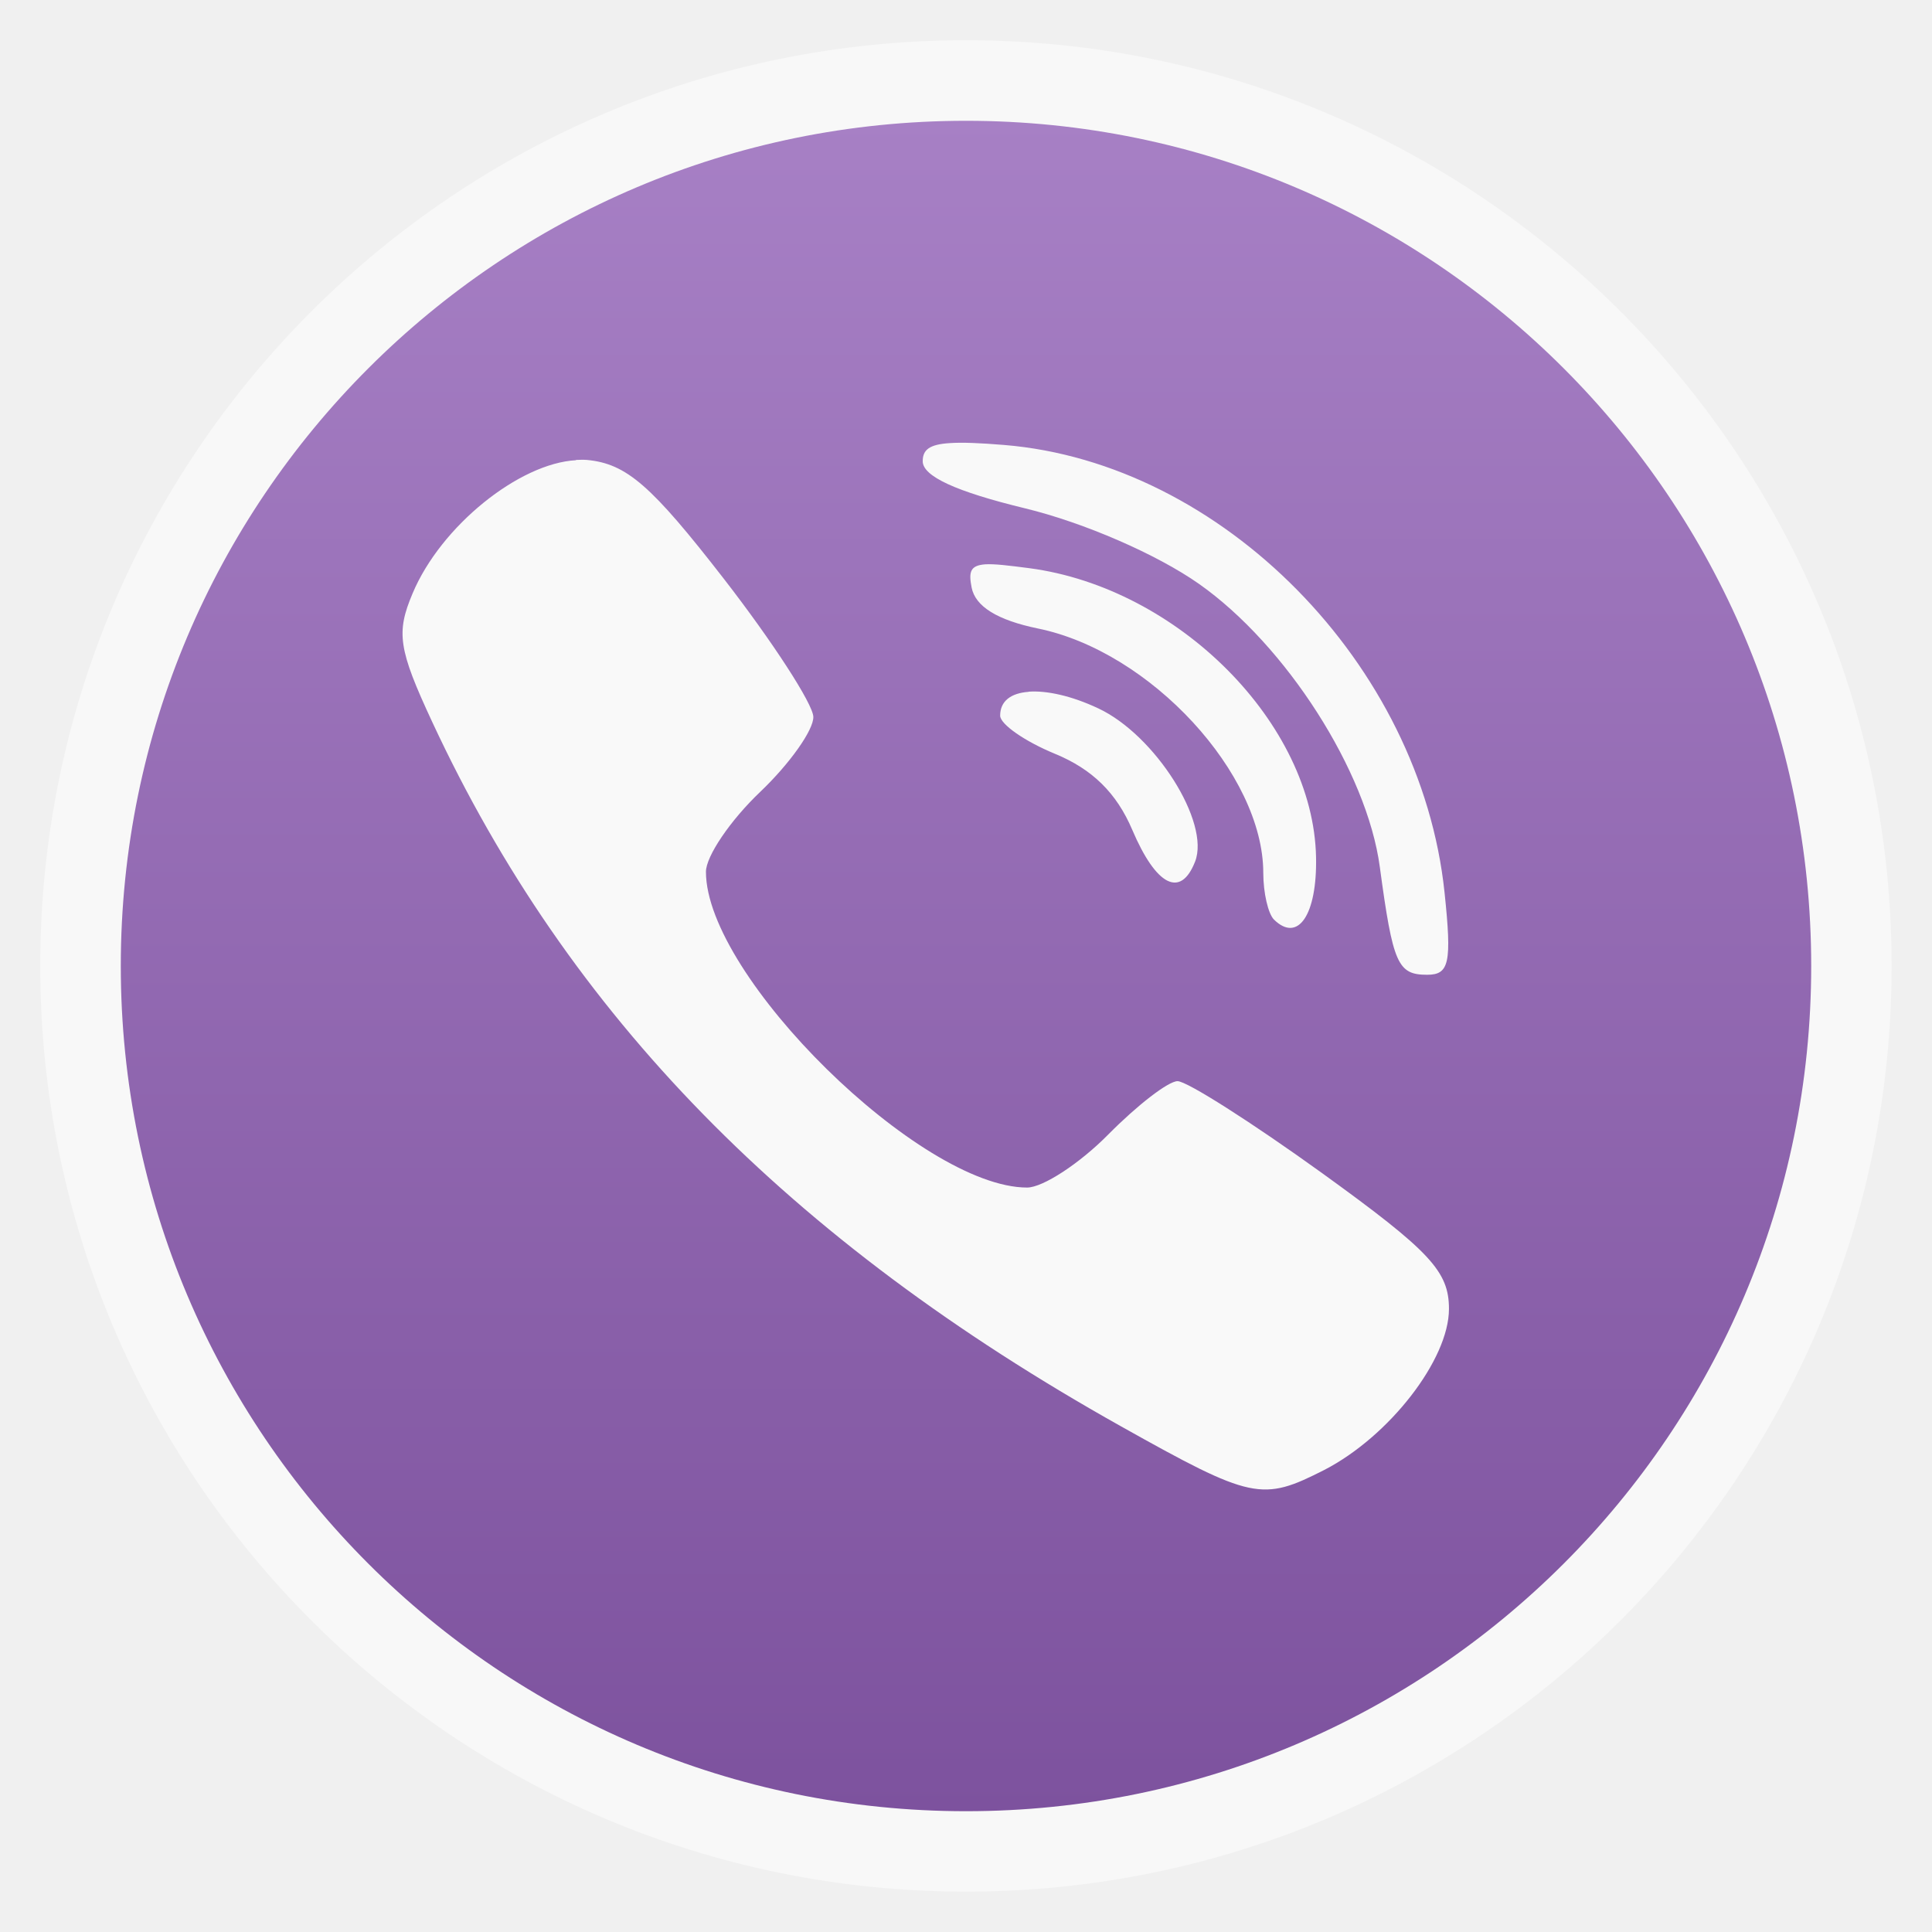
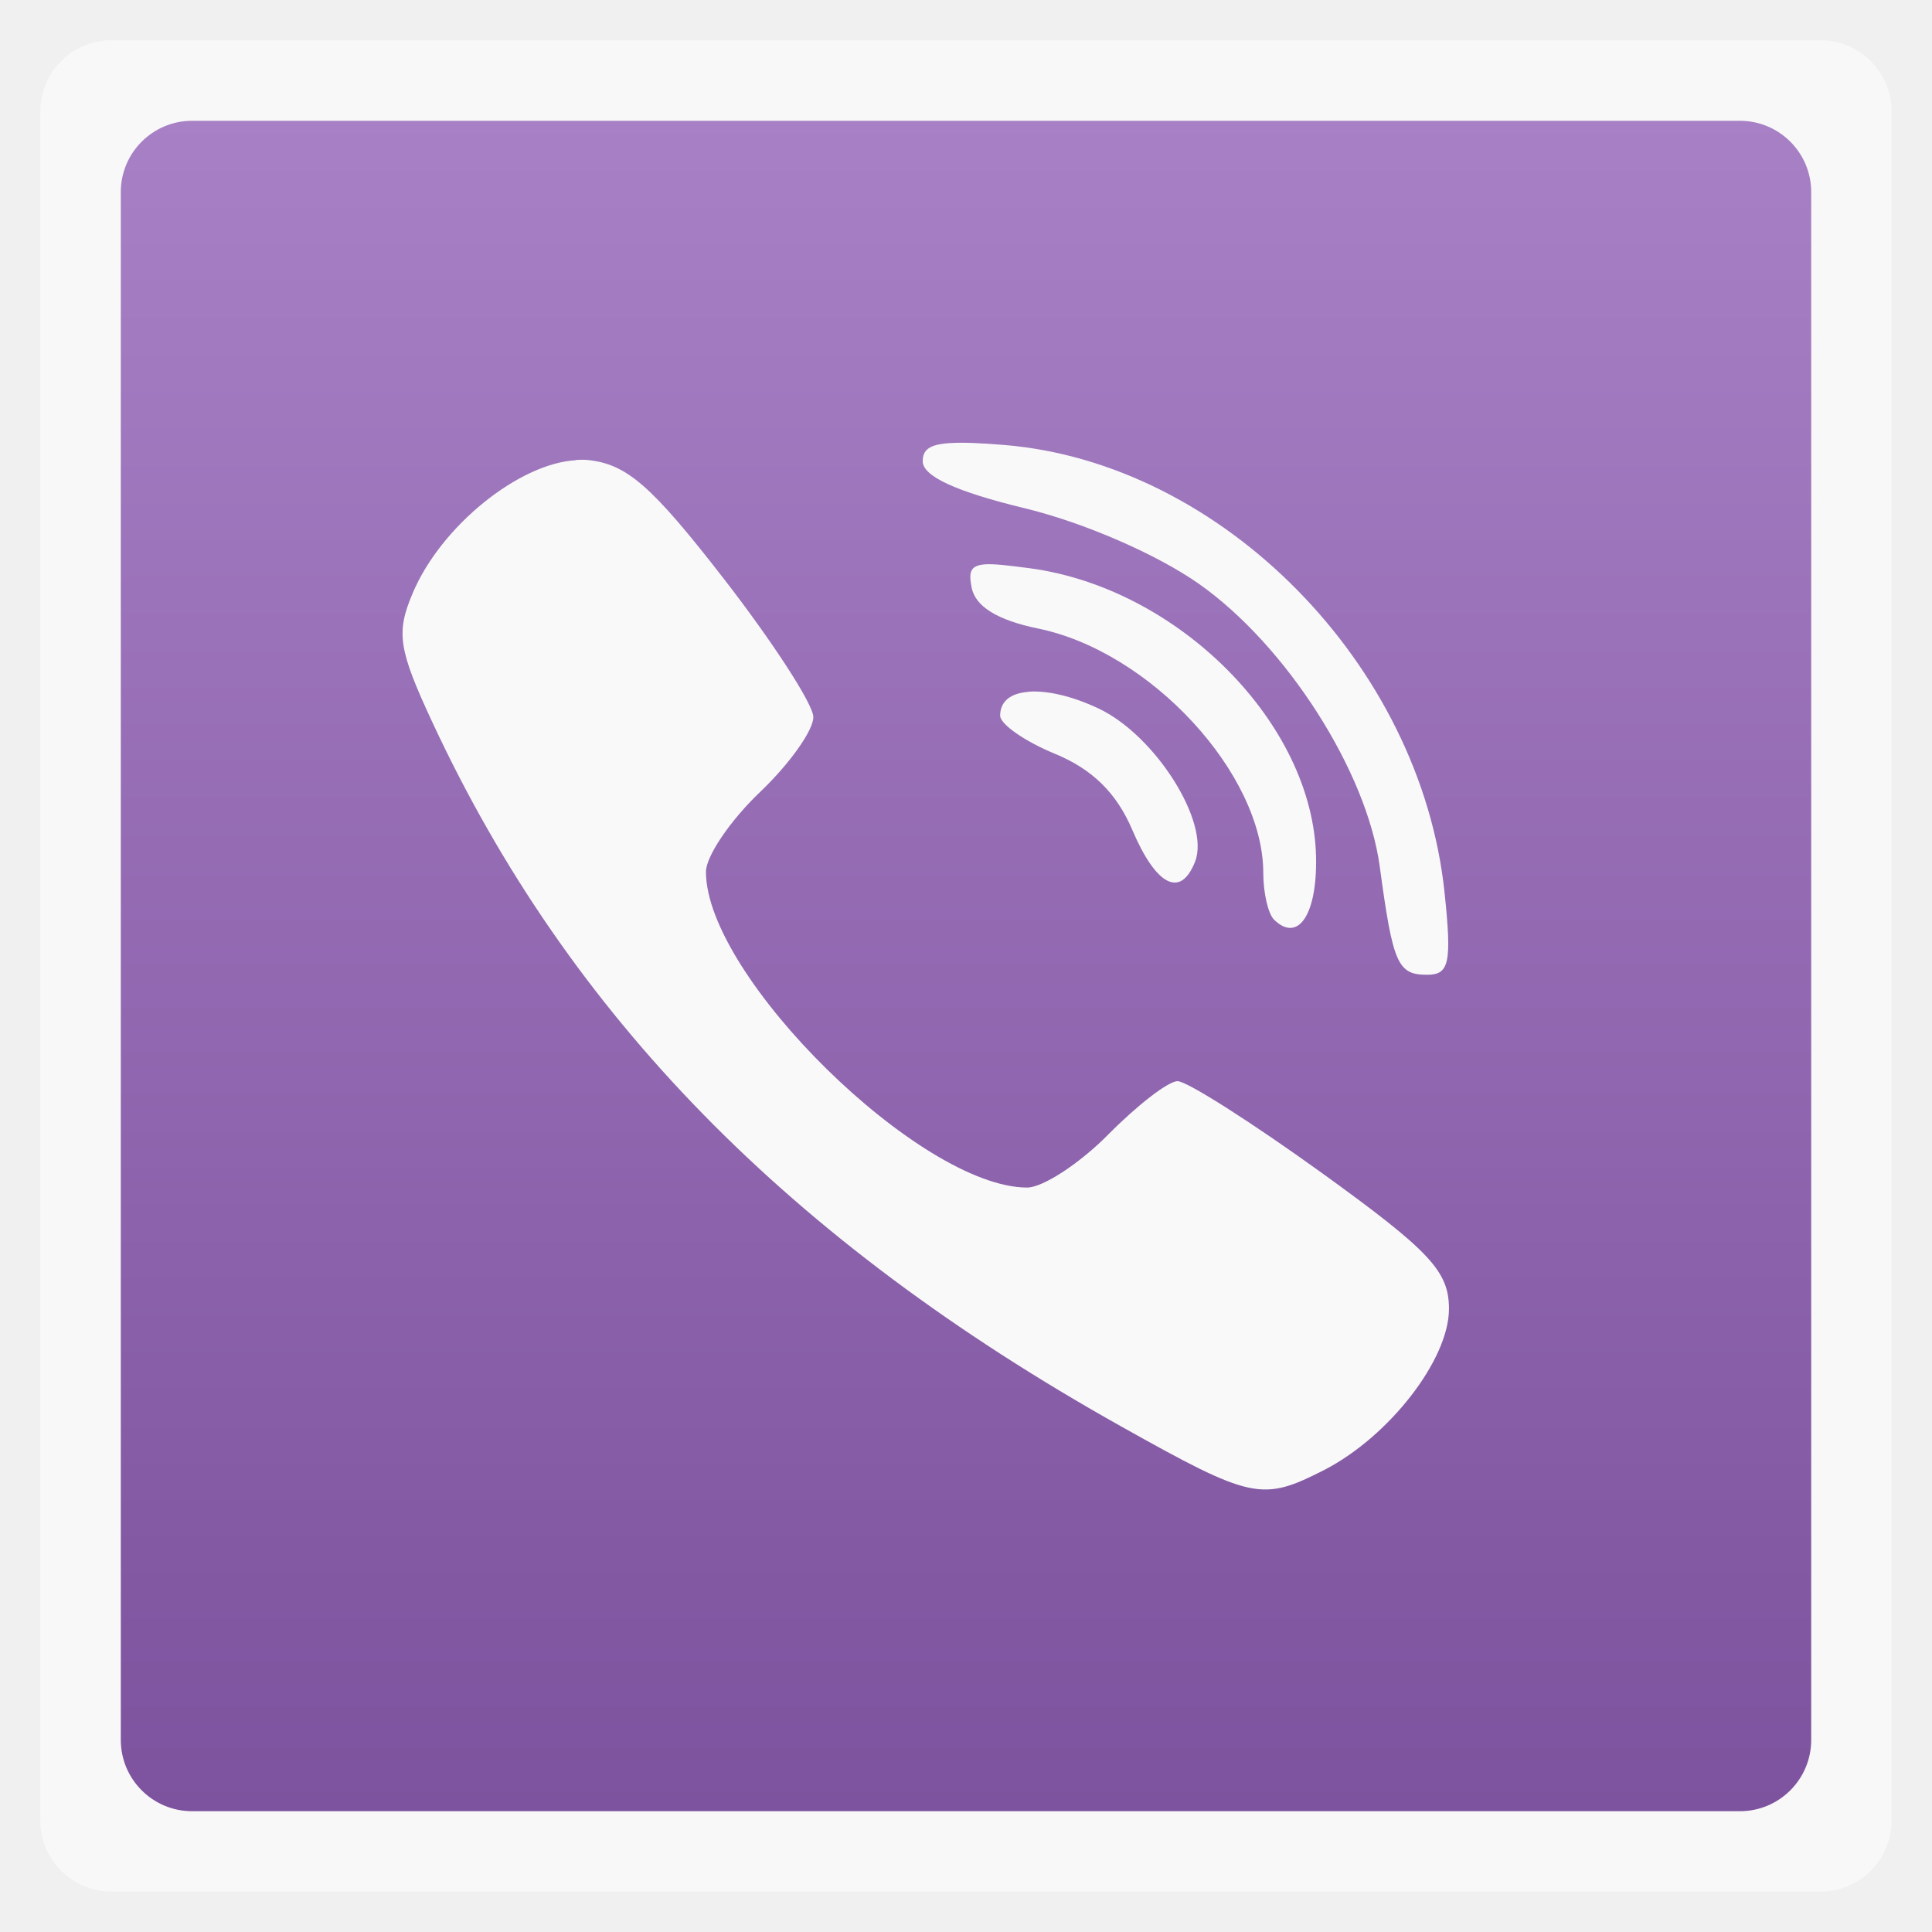
<svg xmlns="http://www.w3.org/2000/svg" xmlns:xlink="http://www.w3.org/1999/xlink" width="48" viewBox="0 0 13.547 13.547" height="48">
  <defs>
    <linearGradient id="0">
      <stop stop-color="#7d529e" />
      <stop offset="1" stop-color="#a780c5" />
    </linearGradient>
    <linearGradient xlink:href="#0" id="1" gradientUnits="userSpaceOnUse" gradientTransform="matrix(1.10525,0,0,1.10525,-134.2787,-295.7618)" y1="279.1" x2="0" y2="268.33" />
  </defs>
-   <rect height="12.982" rx="6.491" y="0.282" x="0.282" width="12.982" opacity="0.5" fill="#ffffff" fill-rule="evenodd" />
-   <rect height="11.853" rx="5.926" y="0.847" x="0.847" width="11.853" fill="url(#1)" fill-rule="evenodd" />
+   <rect height="12.982" rx="0.5" y="0.282" x="0.282" width="12.982" opacity="0.5" fill="#ffffff" fill-rule="evenodd" />
+   <rect height="11.853" rx="0.5" y="0.847" x="0.847" width="11.853" fill="url(#1)" fill-rule="evenodd" />
  <path d="m 6.66,3.107 c -0.145,0.009 -0.19,0.048 -0.19,0.127 0,0.106 0.234,0.213 0.716,0.33 0.417,0.101 0.928,0.324 1.221,0.53 0.61,0.429 1.178,1.315 1.268,1.984 0.092,0.681 0.125,0.757 0.332,0.757 0.155,0 0.174,-0.083 0.122,-0.577 C 9.962,4.659 8.569,3.245 7.04,3.12 6.87,3.106 6.747,3.101 6.66,3.107 z M 4.039,3.227 c -0.397,0.021 -0.947,0.46 -1.146,0.934 -0.116,0.275 -0.101,0.389 0.139,0.904 0.955,2.052 2.498,3.63 4.826,4.935 0.924,0.518 0.991,0.529 1.428,0.307 C 9.74,10.073 10.16,9.534 10.16,9.178 10.16,8.914 10.028,8.773 9.268,8.224 8.778,7.871 8.323,7.581 8.257,7.581 c -0.065,0 -0.282,0.168 -0.485,0.373 -0.202,0.205 -0.46,0.373 -0.57,0.373 -0.747,0 -2.252,-1.48 -2.252,-2.214 0,-0.109 0.171,-0.361 0.38,-0.56 0.209,-0.199 0.376,-0.436 0.373,-0.527 -0.003,-0.091 -0.286,-0.527 -0.627,-0.967 -0.51,-0.657 -0.682,-0.807 -0.96,-0.834 -0.025,-0.002 -0.052,-0.001 -0.078,0 z m 2.869,0.73 c -0.107,0.008 -0.116,0.055 -0.095,0.163 0.026,0.132 0.179,0.228 0.465,0.287 0.789,0.161 1.58,1.019 1.58,1.714 0,0.139 0.034,0.286 0.075,0.327 0.169,0.166 0.303,-0.035 0.295,-0.437 -0.018,-0.936 -0.966,-1.889 -2.011,-2.027 -0.147,-0.019 -0.244,-0.031 -0.309,-0.027 z m 0.305,0.894 c -0.125,0.009 -0.2,0.065 -0.2,0.167 0,0.06 0.172,0.18 0.383,0.267 0.263,0.108 0.433,0.275 0.543,0.533 0.168,0.395 0.34,0.482 0.441,0.223 C 8.487,5.766 8.099,5.153 7.701,4.967 7.512,4.878 7.338,4.841 7.213,4.85 z" fill="#f9f9f9" />
</svg>
